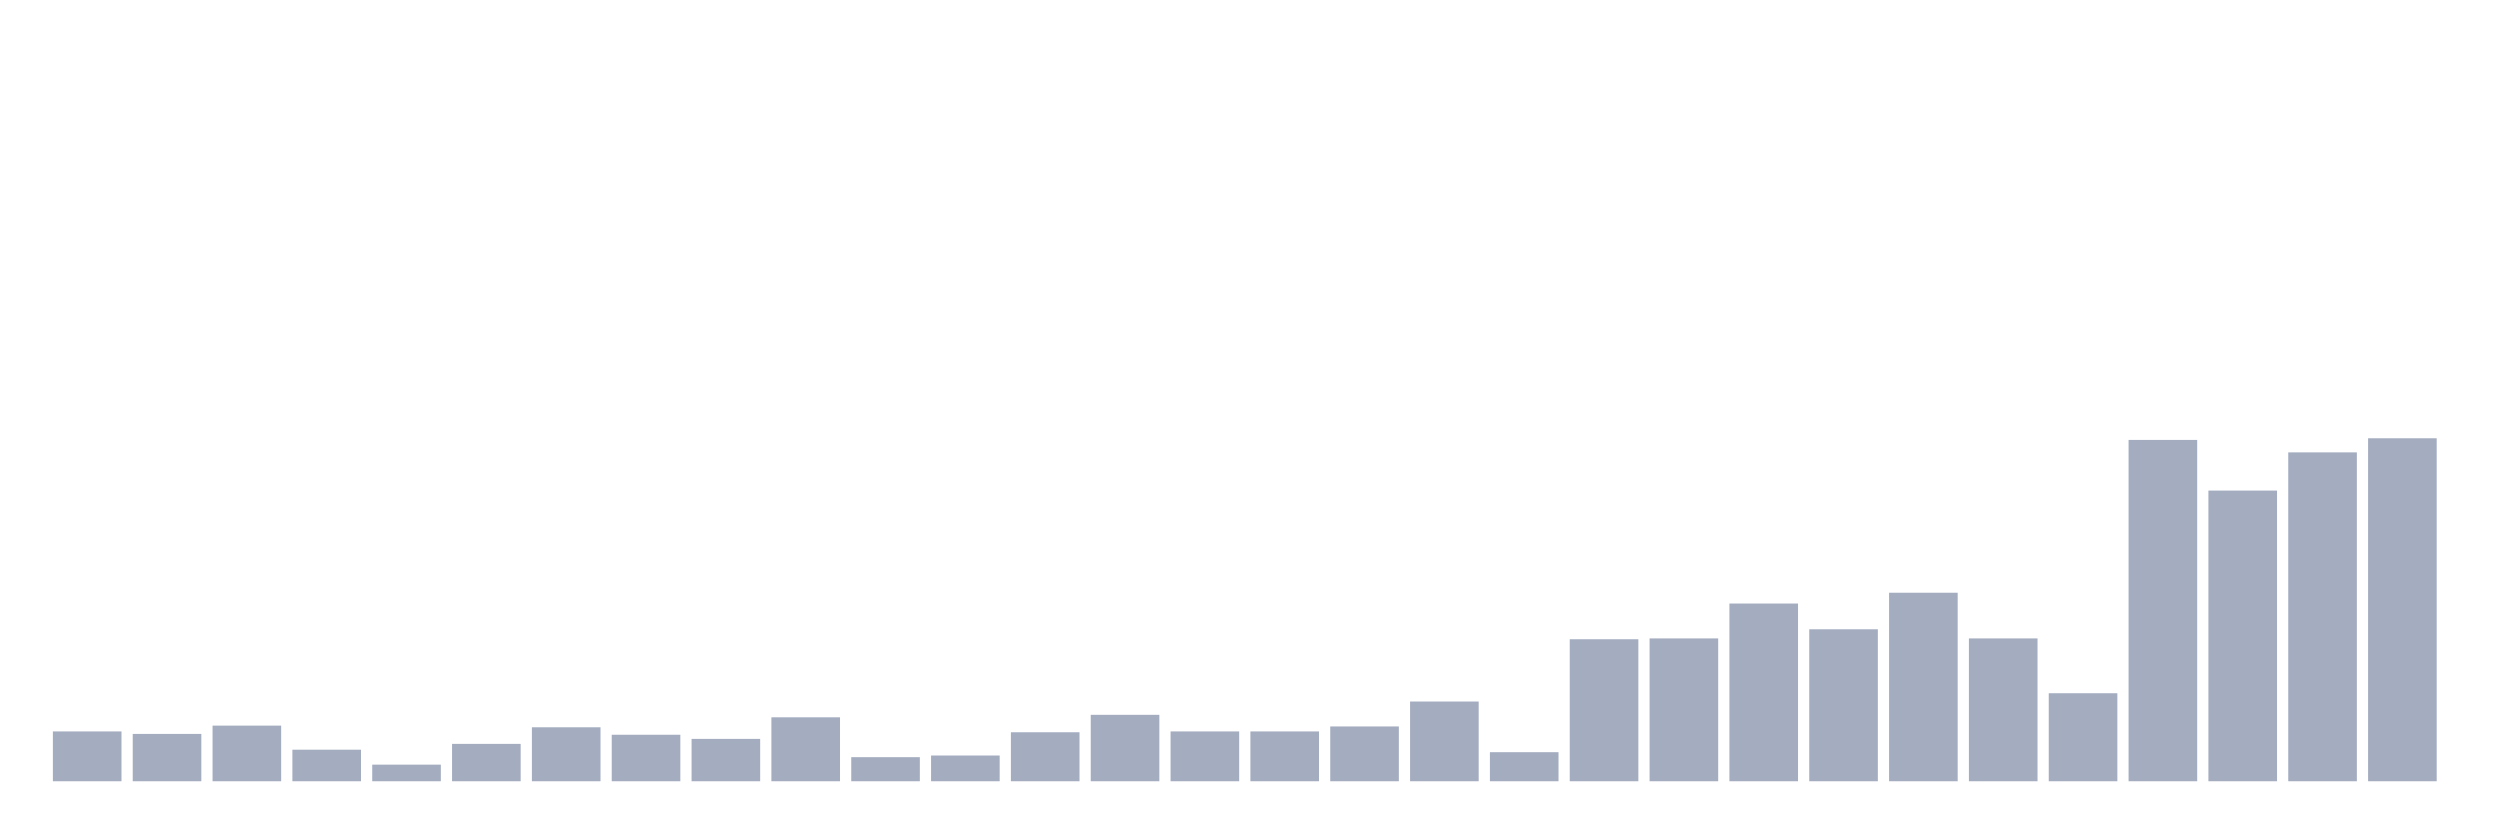
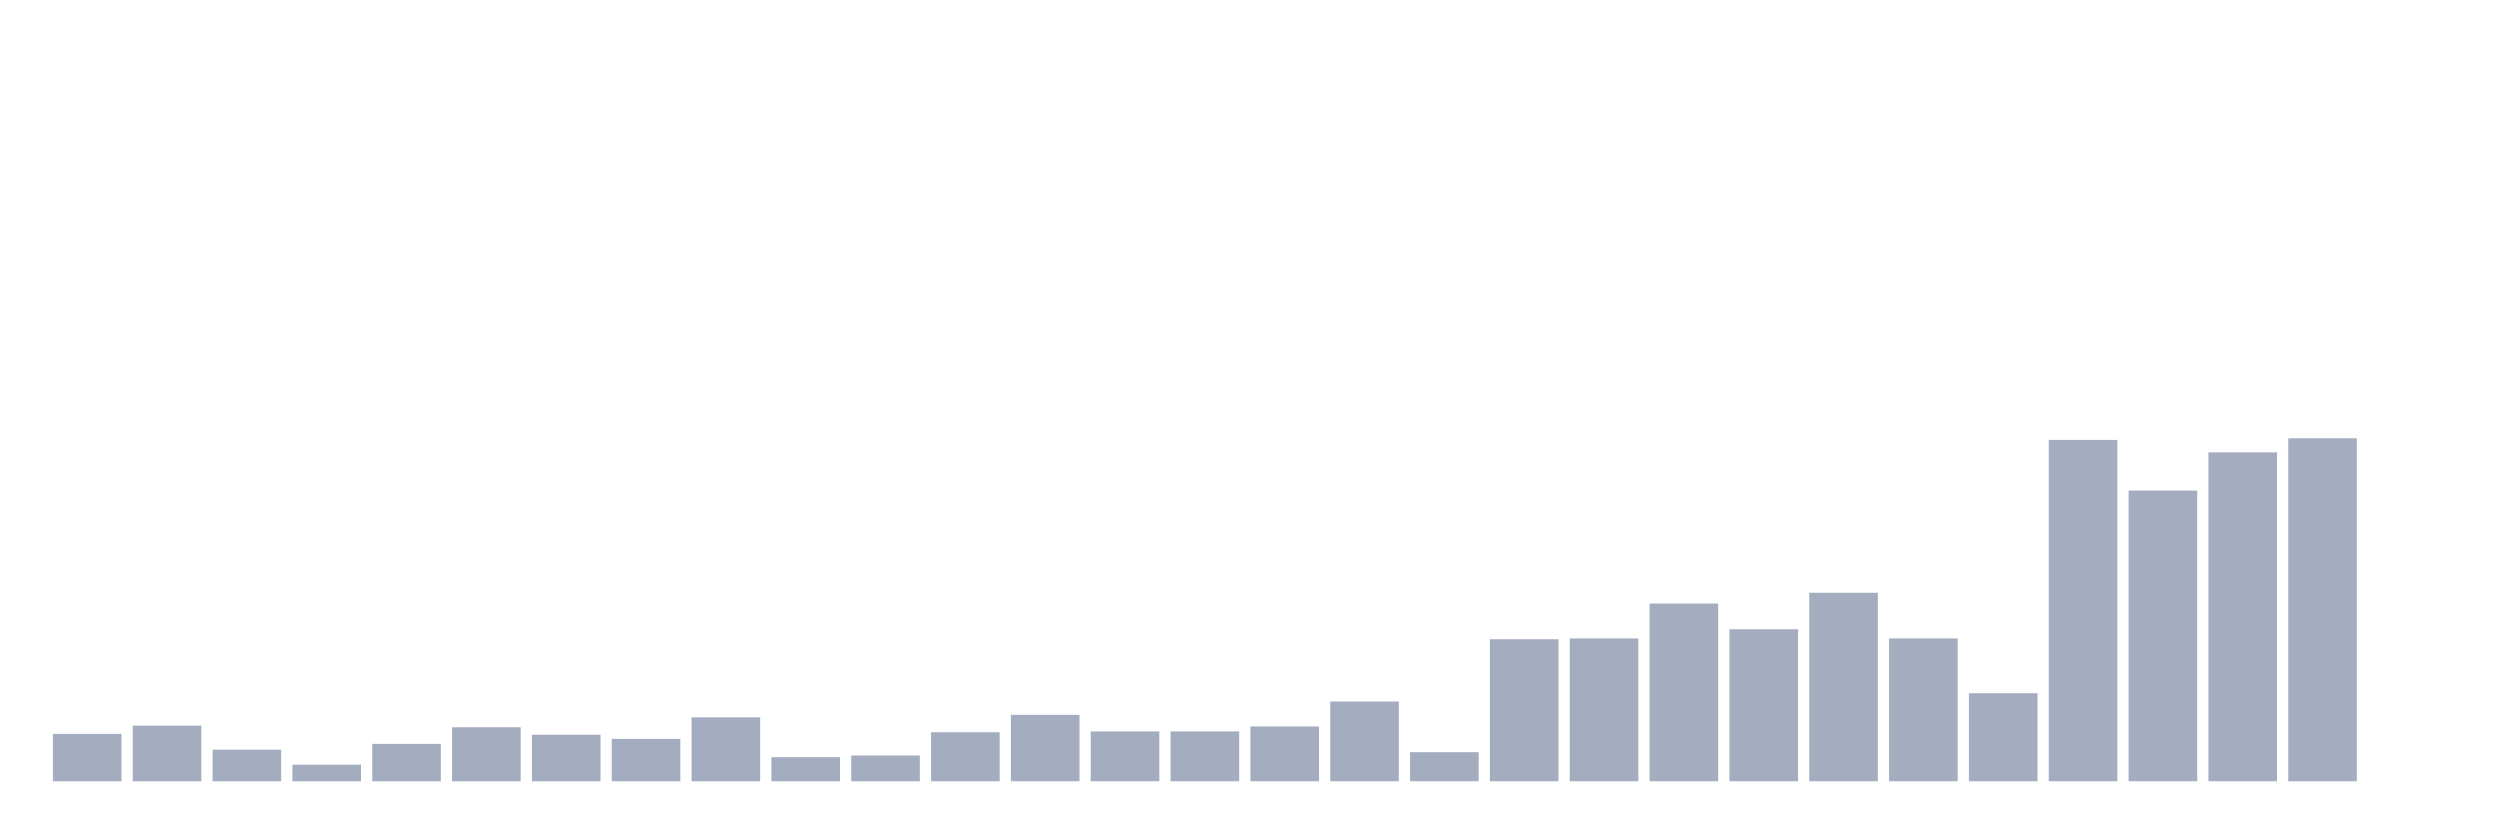
<svg xmlns="http://www.w3.org/2000/svg" viewBox="0 0 480 160">
  <g transform="translate(10,10)">
-     <rect class="bar" x="0.153" width="13.175" y="130.433" height="9.567" fill="rgb(164,173,192)" />
-     <rect class="bar" x="15.482" width="13.175" y="130.911" height="9.089" fill="rgb(164,173,192)" />
-     <rect class="bar" x="30.81" width="13.175" y="129.317" height="10.683" fill="rgb(164,173,192)" />
-     <rect class="bar" x="46.138" width="13.175" y="133.941" height="6.059" fill="rgb(164,173,192)" />
-     <rect class="bar" x="61.466" width="13.175" y="136.811" height="3.189" fill="rgb(164,173,192)" />
-     <rect class="bar" x="76.794" width="13.175" y="132.825" height="7.175" fill="rgb(164,173,192)" />
-     <rect class="bar" x="92.123" width="13.175" y="129.636" height="10.364" fill="rgb(164,173,192)" />
-     <rect class="bar" x="107.451" width="13.175" y="131.071" height="8.929" fill="rgb(164,173,192)" />
-     <rect class="bar" x="122.779" width="13.175" y="131.868" height="8.132" fill="rgb(164,173,192)" />
-     <rect class="bar" x="138.107" width="13.175" y="127.722" height="12.278" fill="rgb(164,173,192)" />
-     <rect class="bar" x="153.436" width="13.175" y="135.376" height="4.624" fill="rgb(164,173,192)" />
-     <rect class="bar" x="168.764" width="13.175" y="135.057" height="4.943" fill="rgb(164,173,192)" />
-     <rect class="bar" x="184.092" width="13.175" y="130.592" height="9.408" fill="rgb(164,173,192)" />
-     <rect class="bar" x="199.42" width="13.175" y="127.244" height="12.756" fill="rgb(164,173,192)" />
+     <rect class="bar" x="0.153" width="13.175" y="130.911" height="9.089" fill="rgb(164,173,192)" />
+     <rect class="bar" x="15.482" width="13.175" y="129.317" height="10.683" fill="rgb(164,173,192)" />
+     <rect class="bar" x="30.81" width="13.175" y="133.941" height="6.059" fill="rgb(164,173,192)" />
+     <rect class="bar" x="46.138" width="13.175" y="136.811" height="3.189" fill="rgb(164,173,192)" />
+     <rect class="bar" x="61.466" width="13.175" y="132.825" height="7.175" fill="rgb(164,173,192)" />
+     <rect class="bar" x="76.794" width="13.175" y="129.636" height="10.364" fill="rgb(164,173,192)" />
+     <rect class="bar" x="92.123" width="13.175" y="131.071" height="8.929" fill="rgb(164,173,192)" />
+     <rect class="bar" x="107.451" width="13.175" y="131.868" height="8.132" fill="rgb(164,173,192)" />
+     <rect class="bar" x="122.779" width="13.175" y="127.722" height="12.278" fill="rgb(164,173,192)" />
+     <rect class="bar" x="138.107" width="13.175" y="135.376" height="4.624" fill="rgb(164,173,192)" />
+     <rect class="bar" x="153.436" width="13.175" y="135.057" height="4.943" fill="rgb(164,173,192)" />
+     <rect class="bar" x="168.764" width="13.175" y="130.592" height="9.408" fill="rgb(164,173,192)" />
+     <rect class="bar" x="184.092" width="13.175" y="127.244" height="12.756" fill="rgb(164,173,192)" />
+     <rect class="bar" x="199.42" width="13.175" y="130.433" height="9.567" fill="rgb(164,173,192)" />
    <rect class="bar" x="214.748" width="13.175" y="130.433" height="9.567" fill="rgb(164,173,192)" />
-     <rect class="bar" x="230.077" width="13.175" y="130.433" height="9.567" fill="rgb(164,173,192)" />
-     <rect class="bar" x="245.405" width="13.175" y="129.476" height="10.524" fill="rgb(164,173,192)" />
-     <rect class="bar" x="260.733" width="13.175" y="124.692" height="15.308" fill="rgb(164,173,192)" />
-     <rect class="bar" x="276.061" width="13.175" y="134.419" height="5.581" fill="rgb(164,173,192)" />
-     <rect class="bar" x="291.39" width="13.175" y="112.733" height="27.267" fill="rgb(164,173,192)" />
-     <rect class="bar" x="306.718" width="13.175" y="112.574" height="27.426" fill="rgb(164,173,192)" />
-     <rect class="bar" x="322.046" width="13.175" y="105.877" height="34.123" fill="rgb(164,173,192)" />
-     <rect class="bar" x="337.374" width="13.175" y="110.82" height="29.18" fill="rgb(164,173,192)" />
-     <rect class="bar" x="352.702" width="13.175" y="103.804" height="36.196" fill="rgb(164,173,192)" />
-     <rect class="bar" x="368.031" width="13.175" y="112.574" height="27.426" fill="rgb(164,173,192)" />
-     <rect class="bar" x="383.359" width="13.175" y="123.098" height="16.902" fill="rgb(164,173,192)" />
-     <rect class="bar" x="398.687" width="13.175" y="74.465" height="65.535" fill="rgb(164,173,192)" />
-     <rect class="bar" x="414.015" width="13.175" y="84.191" height="55.809" fill="rgb(164,173,192)" />
-     <rect class="bar" x="429.344" width="13.175" y="76.856" height="63.144" fill="rgb(164,173,192)" />
-     <rect class="bar" x="444.672" width="13.175" y="74.146" height="65.854" fill="rgb(164,173,192)" />
+     <rect class="bar" x="230.077" width="13.175" y="129.476" height="10.524" fill="rgb(164,173,192)" />
+     <rect class="bar" x="245.405" width="13.175" y="124.692" height="15.308" fill="rgb(164,173,192)" />
+     <rect class="bar" x="260.733" width="13.175" y="134.419" height="5.581" fill="rgb(164,173,192)" />
+     <rect class="bar" x="276.061" width="13.175" y="112.733" height="27.267" fill="rgb(164,173,192)" />
+     <rect class="bar" x="291.39" width="13.175" y="112.574" height="27.426" fill="rgb(164,173,192)" />
+     <rect class="bar" x="306.718" width="13.175" y="105.877" height="34.123" fill="rgb(164,173,192)" />
+     <rect class="bar" x="322.046" width="13.175" y="110.82" height="29.18" fill="rgb(164,173,192)" />
+     <rect class="bar" x="337.374" width="13.175" y="103.804" height="36.196" fill="rgb(164,173,192)" />
+     <rect class="bar" x="352.702" width="13.175" y="112.574" height="27.426" fill="rgb(164,173,192)" />
+     <rect class="bar" x="368.031" width="13.175" y="123.098" height="16.902" fill="rgb(164,173,192)" />
+     <rect class="bar" x="383.359" width="13.175" y="74.465" height="65.535" fill="rgb(164,173,192)" />
+     <rect class="bar" x="398.687" width="13.175" y="84.191" height="55.809" fill="rgb(164,173,192)" />
+     <rect class="bar" x="414.015" width="13.175" y="76.856" height="63.144" fill="rgb(164,173,192)" />
+     <rect class="bar" x="429.344" width="13.175" y="74.146" height="65.854" fill="rgb(164,173,192)" />
+     <rect class="bar" x="444.672" width="13.175" y="140" height="0" fill="rgb(164,173,192)" />
  </g>
</svg>
